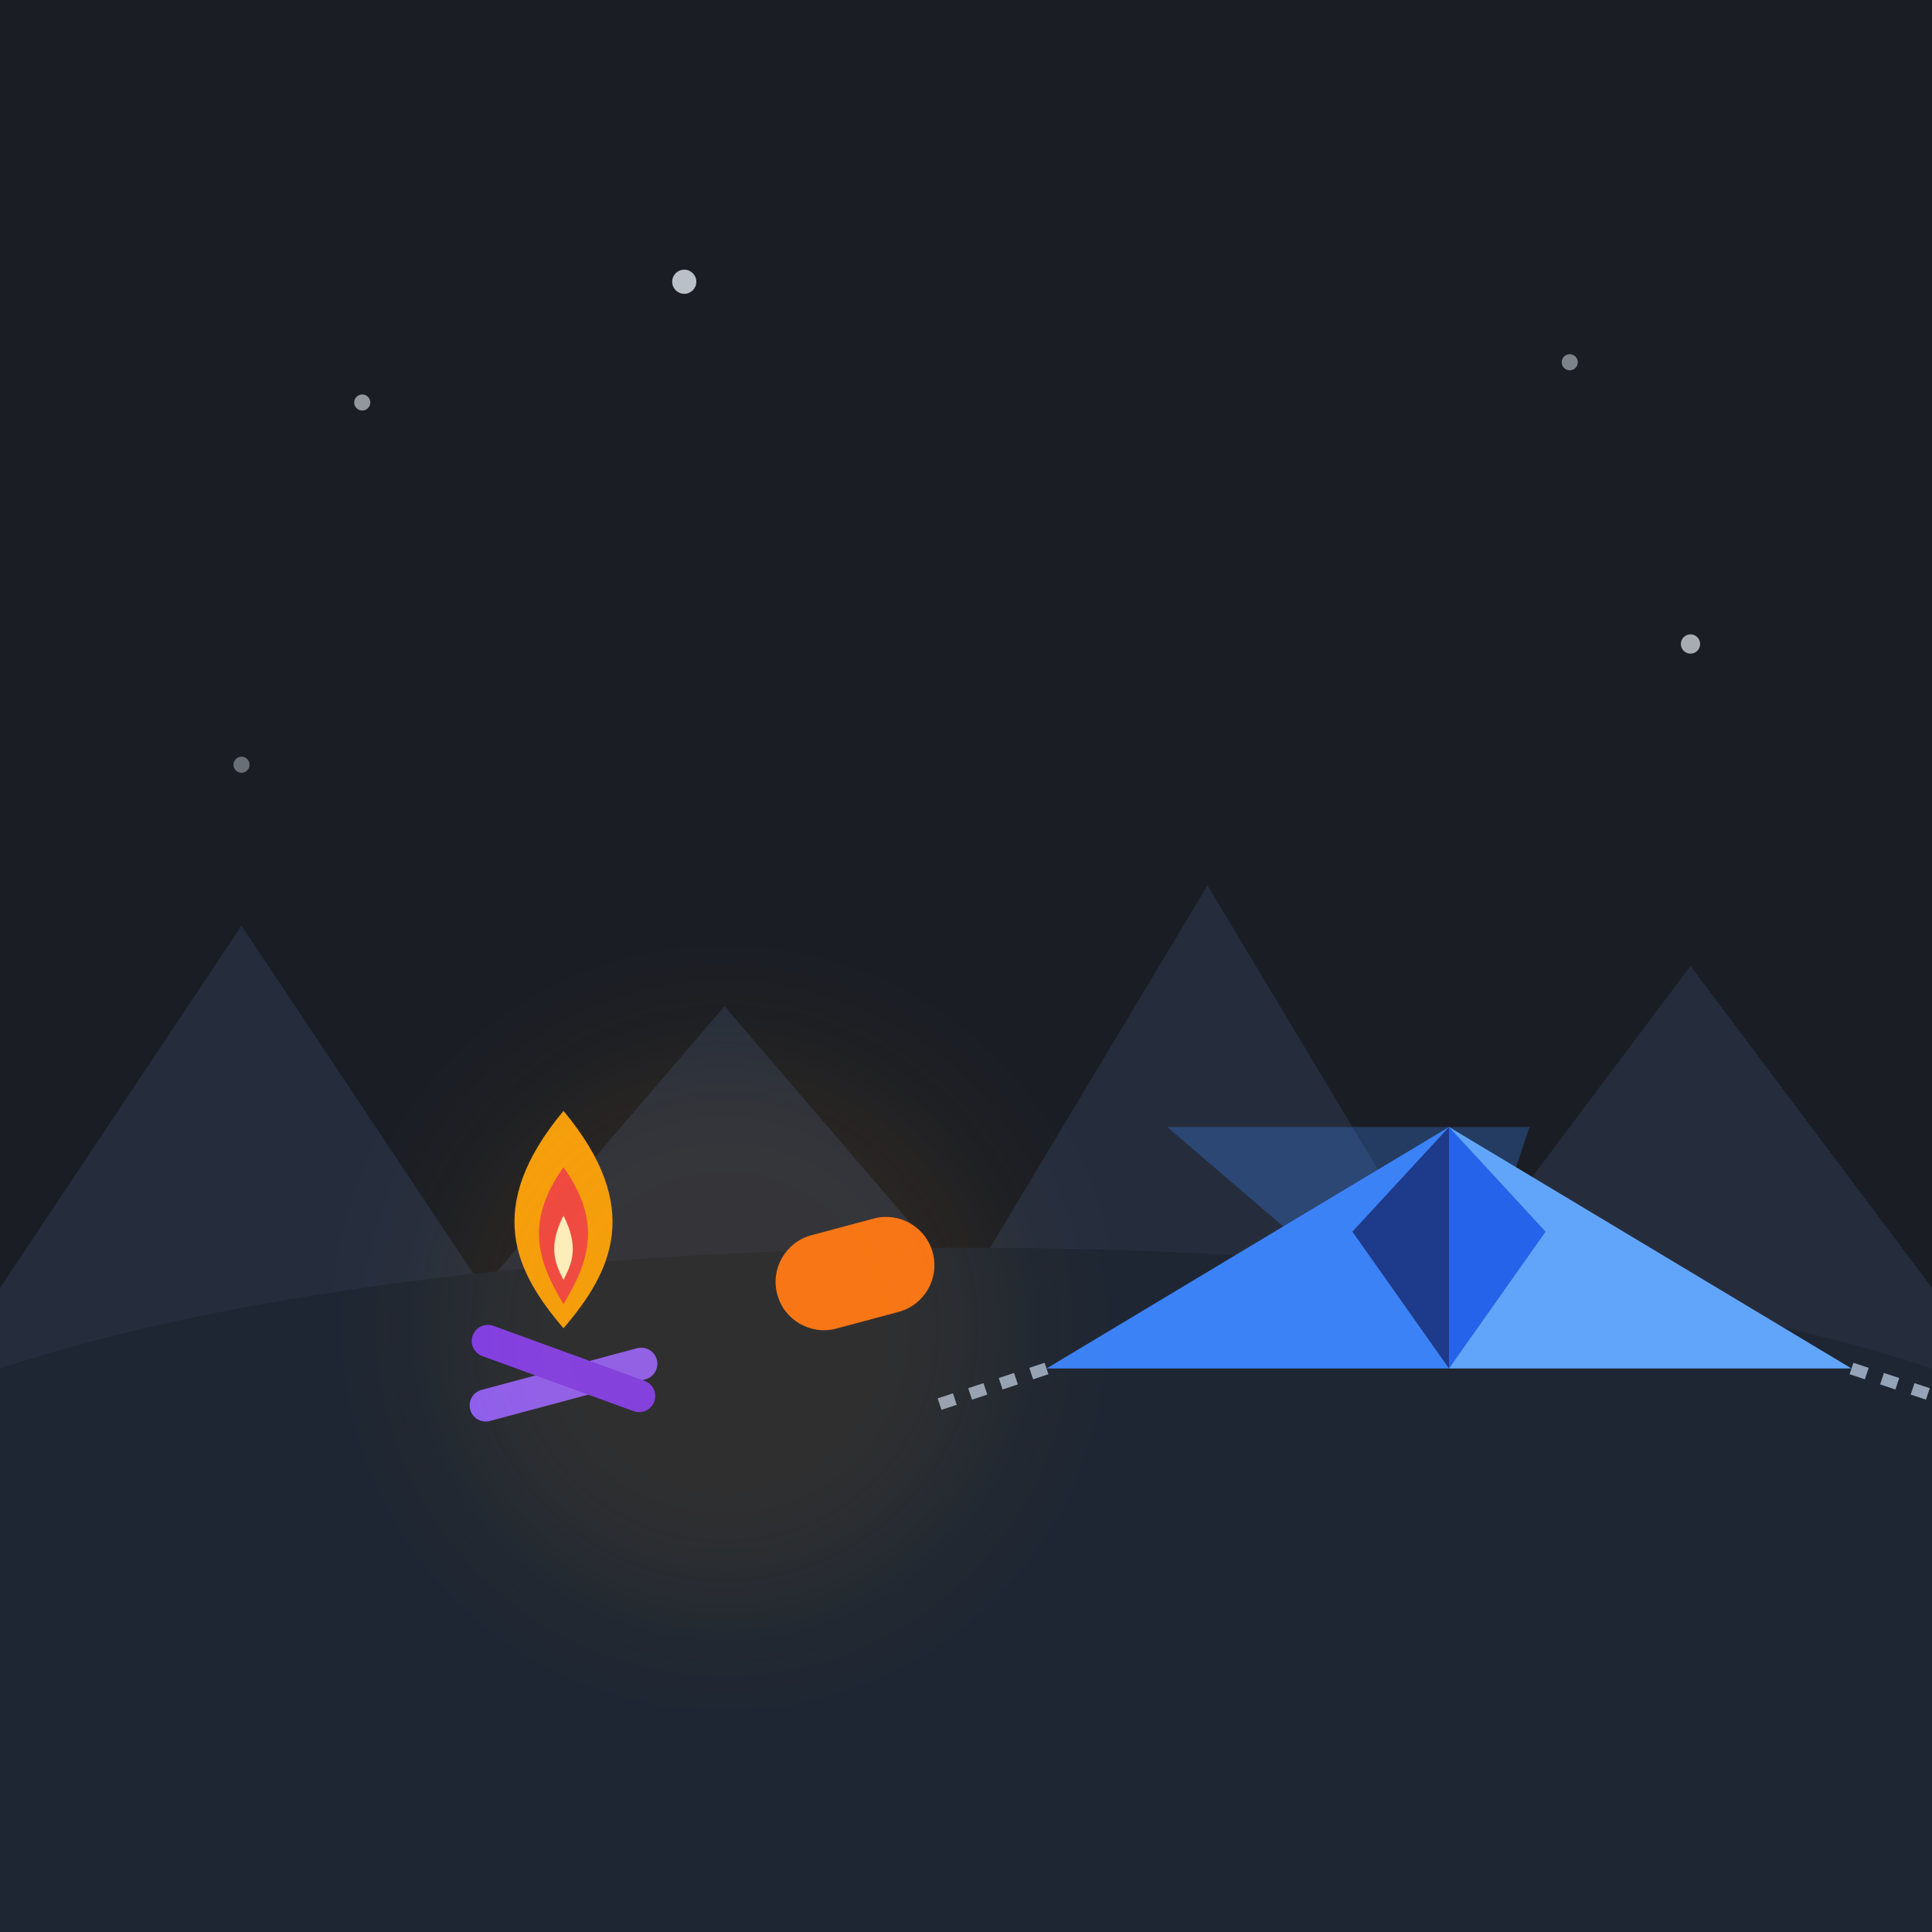
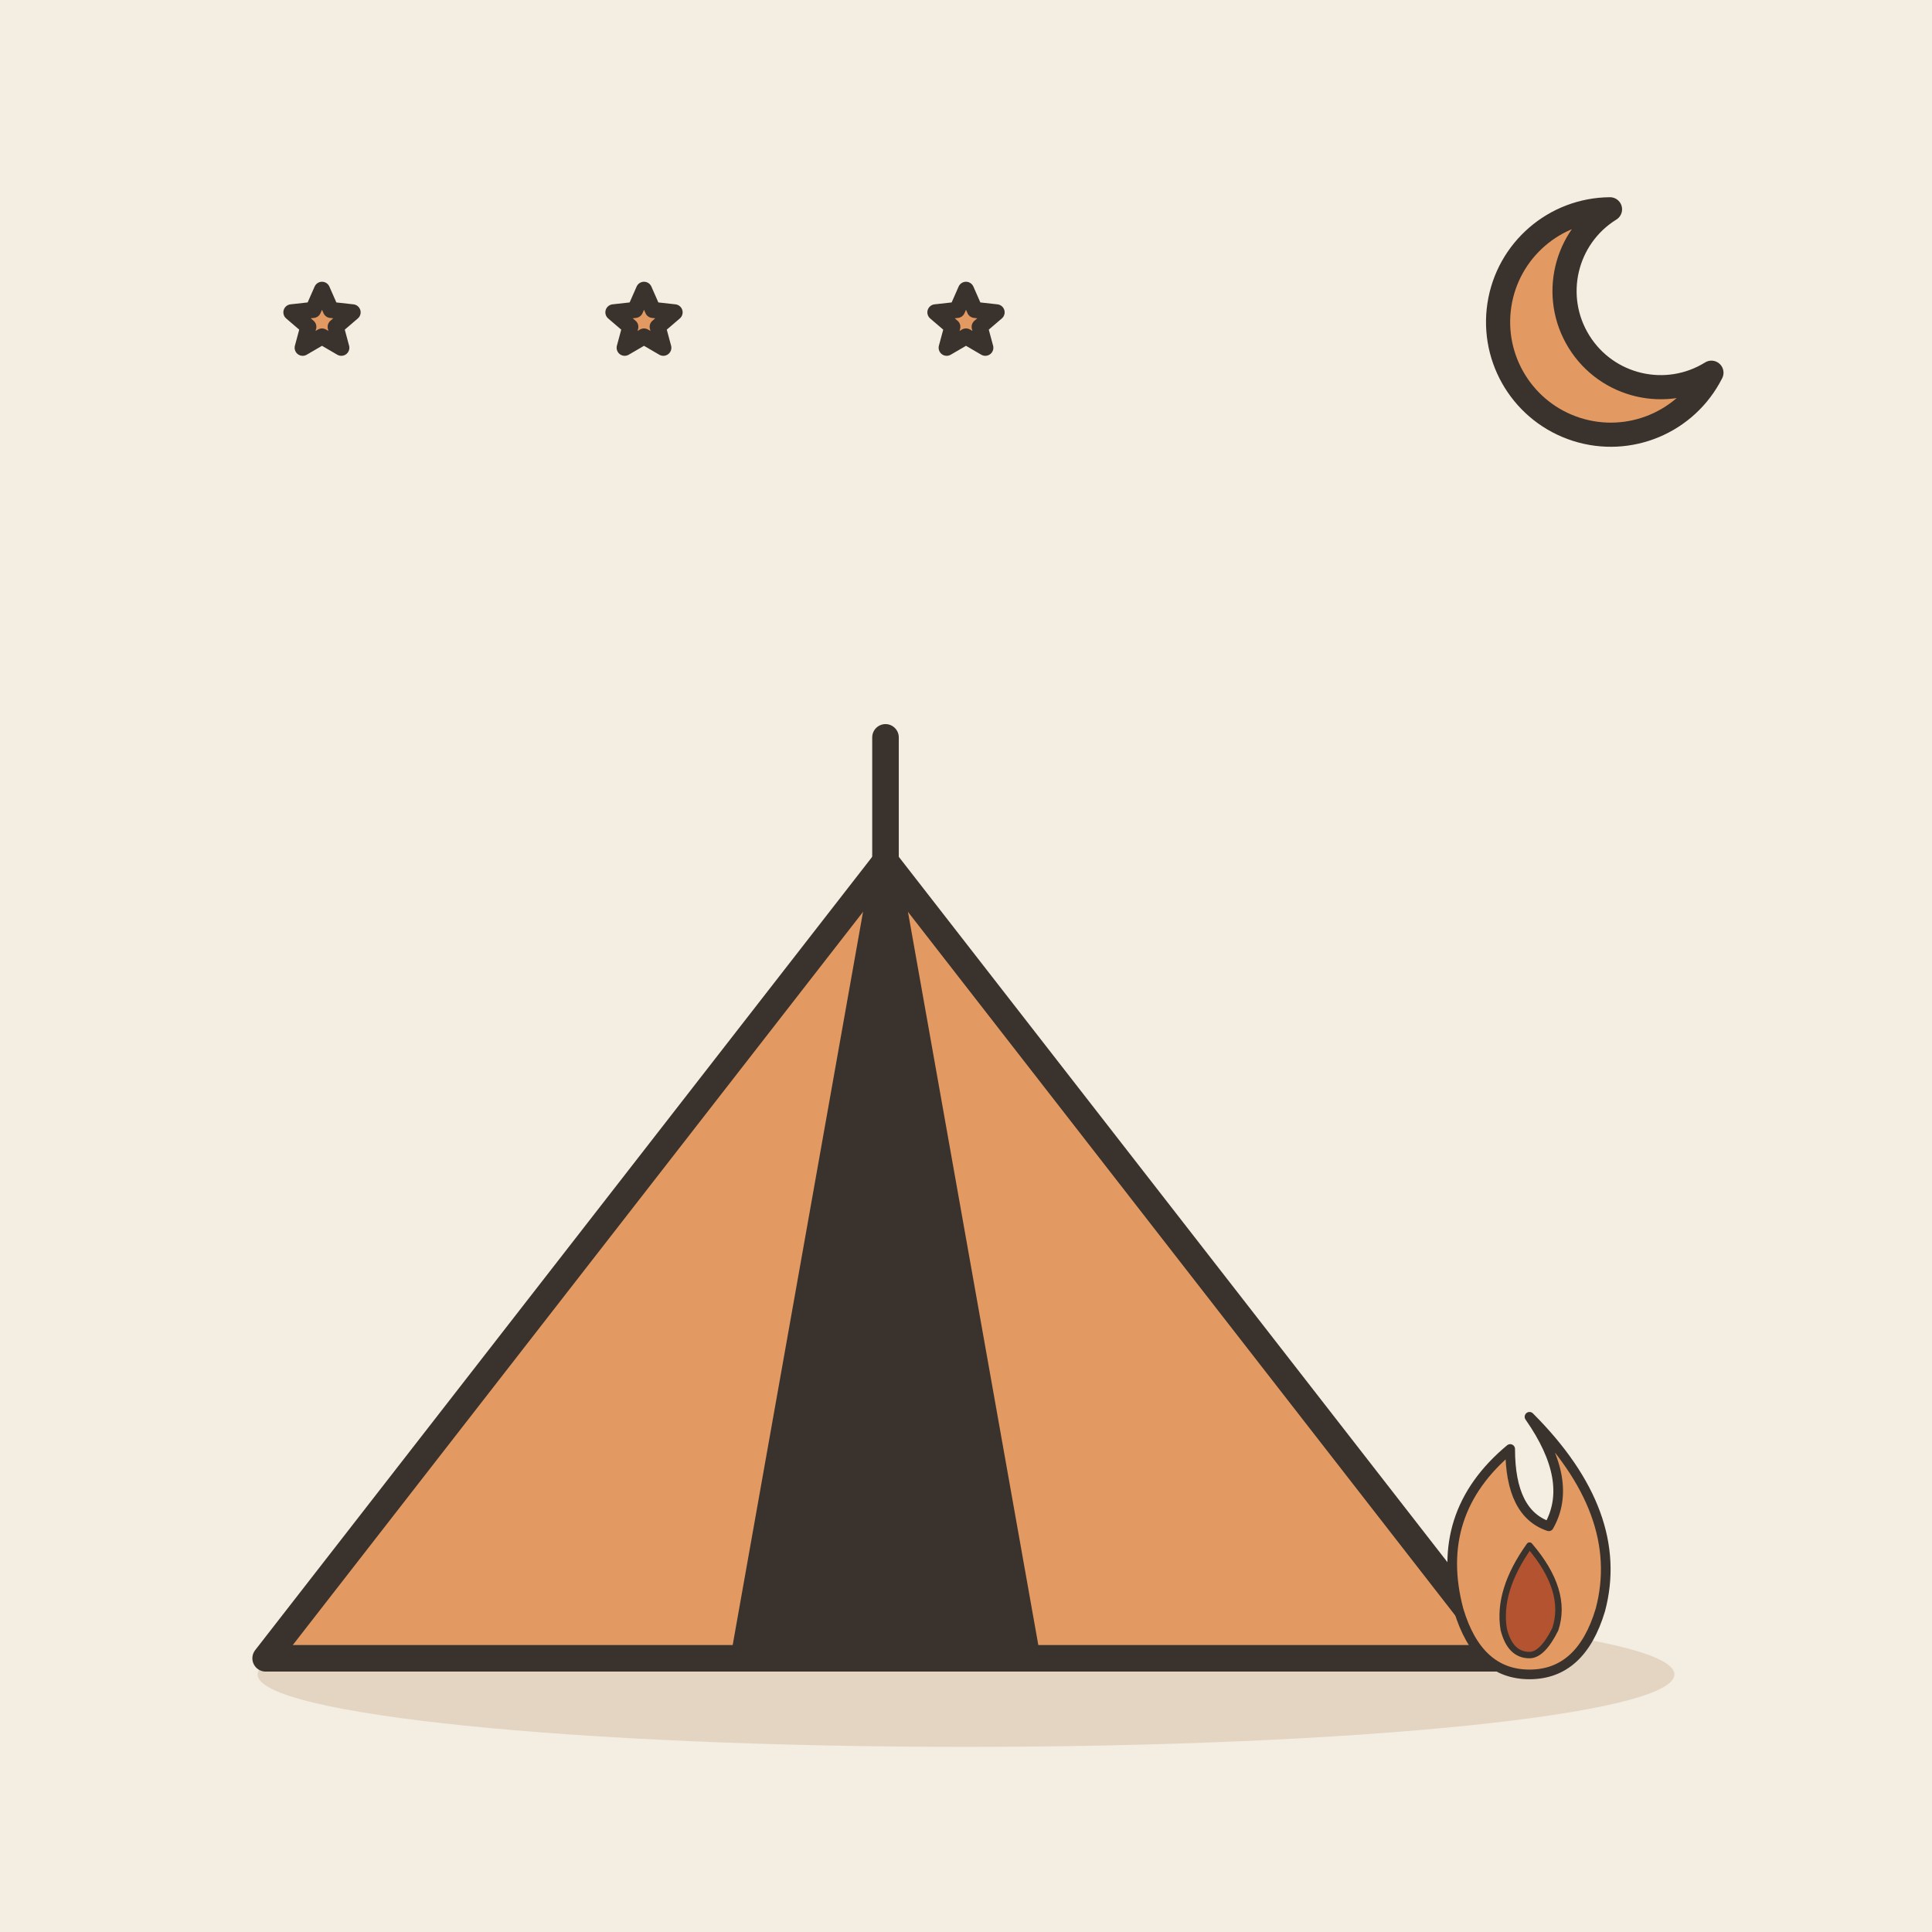
- <svg xmlns="http://www.w3.org/2000/svg" width="240" height="240" viewBox="0 0 240 240">
-   <rect width="240" height="240" rx="24" fill="#1A1D24" />
-   <path d="M0 0h240v240H0z" fill="#1A1D24" />
-   <circle cx="45" cy="50" r="1" fill="#E2E8F0" opacity="0.6" />
-   <circle cx="85" cy="35" r="1.5" fill="#E2E8F0" opacity="0.8" />
-   <circle cx="195" cy="45" r="1" fill="#E2E8F0" opacity="0.5" />
-   <circle cx="210" cy="80" r="1.2" fill="#E2E8F0" opacity="0.7" />
-   <circle cx="30" cy="95" r="1" fill="#E2E8F0" opacity="0.4" />
-   <path d="M0 160L30 115L60 160L90 125L120 160L150 110L180 160L210 120L240 160V200H0Z" fill="#252D3D" />
-   <path d="M0 170 C60 150, 180 150, 240 170 V240 H0 Z" fill="#1E2633" />
-   <g transform="translate(70, 160)">
-     <rect x="-12" y="10" width="24" height="4" rx="2" fill="#8B5CF6" transform="rotate(-15 0 12)" />
-     <rect x="-12" y="8" width="24" height="4" rx="2" fill="#7C3AED" transform="rotate(20 0 10)" />
-     <path d="M0 5 C -6 -2, -10 -10, 0 -22 C 10 -10, 6 -2, 0 5 Z" fill="#F59E0B" />
-     <path d="M0 2 C -3 -3, -5 -8, 0 -15 C 5 -8, 3 -3, 0 2 Z" fill="#EF4444" />
-     <path d="M0 -1 C -1 -3, -2 -5, 0 -9 C 2 -5, 1 -3, 0 -1 Z" fill="#FEF3C7" />
+ <svg xmlns="http://www.w3.org/2000/svg" viewBox="0 0 240 240" data-style="editorial">
+   <rect width="240" height="240" fill="#F4EDE2" />
+   <ellipse cx="120" cy="208" rx="88" ry="9" fill="#E3D5C1" />
+   <g transform="translate(110 206) scale(1.1 1.1)">
+     <path d="M-70 0L0 -90L70 0Z" fill="#E39A62" stroke="#3A332D" stroke-width="3" stroke-linecap="round" stroke-linejoin="round" />
+     <path d="M0 -90L-16 0L16 0Z" fill="#3A332D" stroke="#3A332D" stroke-width="3" stroke-linecap="round" stroke-linejoin="round" />
+     <path d="M0 -90L0 -104" stroke="#3A332D" stroke-width="3" stroke-linecap="round" fill="none" />
  </g>
-   <g transform="translate(130, 105)">
-     <polygon points="50,65 15,35 60,35" fill="#3B82F6" opacity="0.3" />
-     <polygon points="0,65 50,65 50,35" fill="#3B82F6" />
-     <polygon points="50,65 100,65 50,35" fill="#60A5FA" />
-     <polygon points="50,65 38,48 50,35" fill="#1E3A8A" />
-     <polygon points="50,65 62,48 50,35" fill="#2563EB" />
-     <line x1="0" y1="65" x2="-15" y2="70" stroke="#94A3B8" stroke-width="1.5" stroke-dasharray="2 2" />
-     <line x1="100" y1="65" x2="115" y2="70" stroke="#94A3B8" stroke-width="1.5" stroke-dasharray="2 2" />
+   <g transform="translate(190 200) scale(0.4 0.4)">
+     <path d="M0 -60Q30 -30 22 0Q16 20 0 20Q-16 20 -22 0Q-30 -30 -6 -50Q-6 -30 6 -26Q14 -40 0 -60Z" fill="#E39A62" stroke="#3A332D" stroke-width="3" stroke-linecap="round" stroke-linejoin="round" />
+     <path d="M0 -20Q12 -6 8 6Q4 14 0 14Q-6 14 -8 6Q-10 -6 0 -20Z" fill="#B4532F" stroke="#3A332D" stroke-width="2" stroke-linecap="round" stroke-linejoin="round" />
  </g>
-   <g transform="translate(95, 155)">
-     <rect x="0" y="0" width="20" height="12" rx="6" fill="#F97316" transform="rotate(-15)" />
-   </g>
-   <circle cx="90" cy="165" r="35" fill="#F59E0B" opacity="0.08" filter="blur(8px)" />
+   <path d="M200 26A14 14 0 1 0 212.6 46.3A11.2 11.2 0 1 1 200 26Z" fill="#E39A62" stroke="#3A332D" stroke-width="3" stroke-linecap="round" stroke-linejoin="round" />
+   <path d="M40.0 36.0L41.1 38.5L43.8 38.8L41.7 40.6L42.4 43.2L40.0 41.8L37.6 43.2L38.3 40.6L36.2 38.8L38.9 38.5Z" fill="#E39A62" stroke="#3A332D" stroke-width="2" stroke-linecap="round" stroke-linejoin="round" />
+   <path d="M80.0 36.0L81.1 38.5L83.8 38.8L81.7 40.6L82.4 43.2L80.0 41.8L77.6 43.2L78.3 40.6L76.2 38.8L78.9 38.5Z" fill="#E39A62" stroke="#3A332D" stroke-width="2" stroke-linecap="round" stroke-linejoin="round" />
+   <path d="M120.0 36.0L121.1 38.5L123.8 38.8L121.7 40.6L122.4 43.2L120.0 41.8L117.6 43.2L118.3 40.6L116.2 38.8L118.9 38.5Z" fill="#E39A62" stroke="#3A332D" stroke-width="2" stroke-linecap="round" stroke-linejoin="round" />
</svg>
